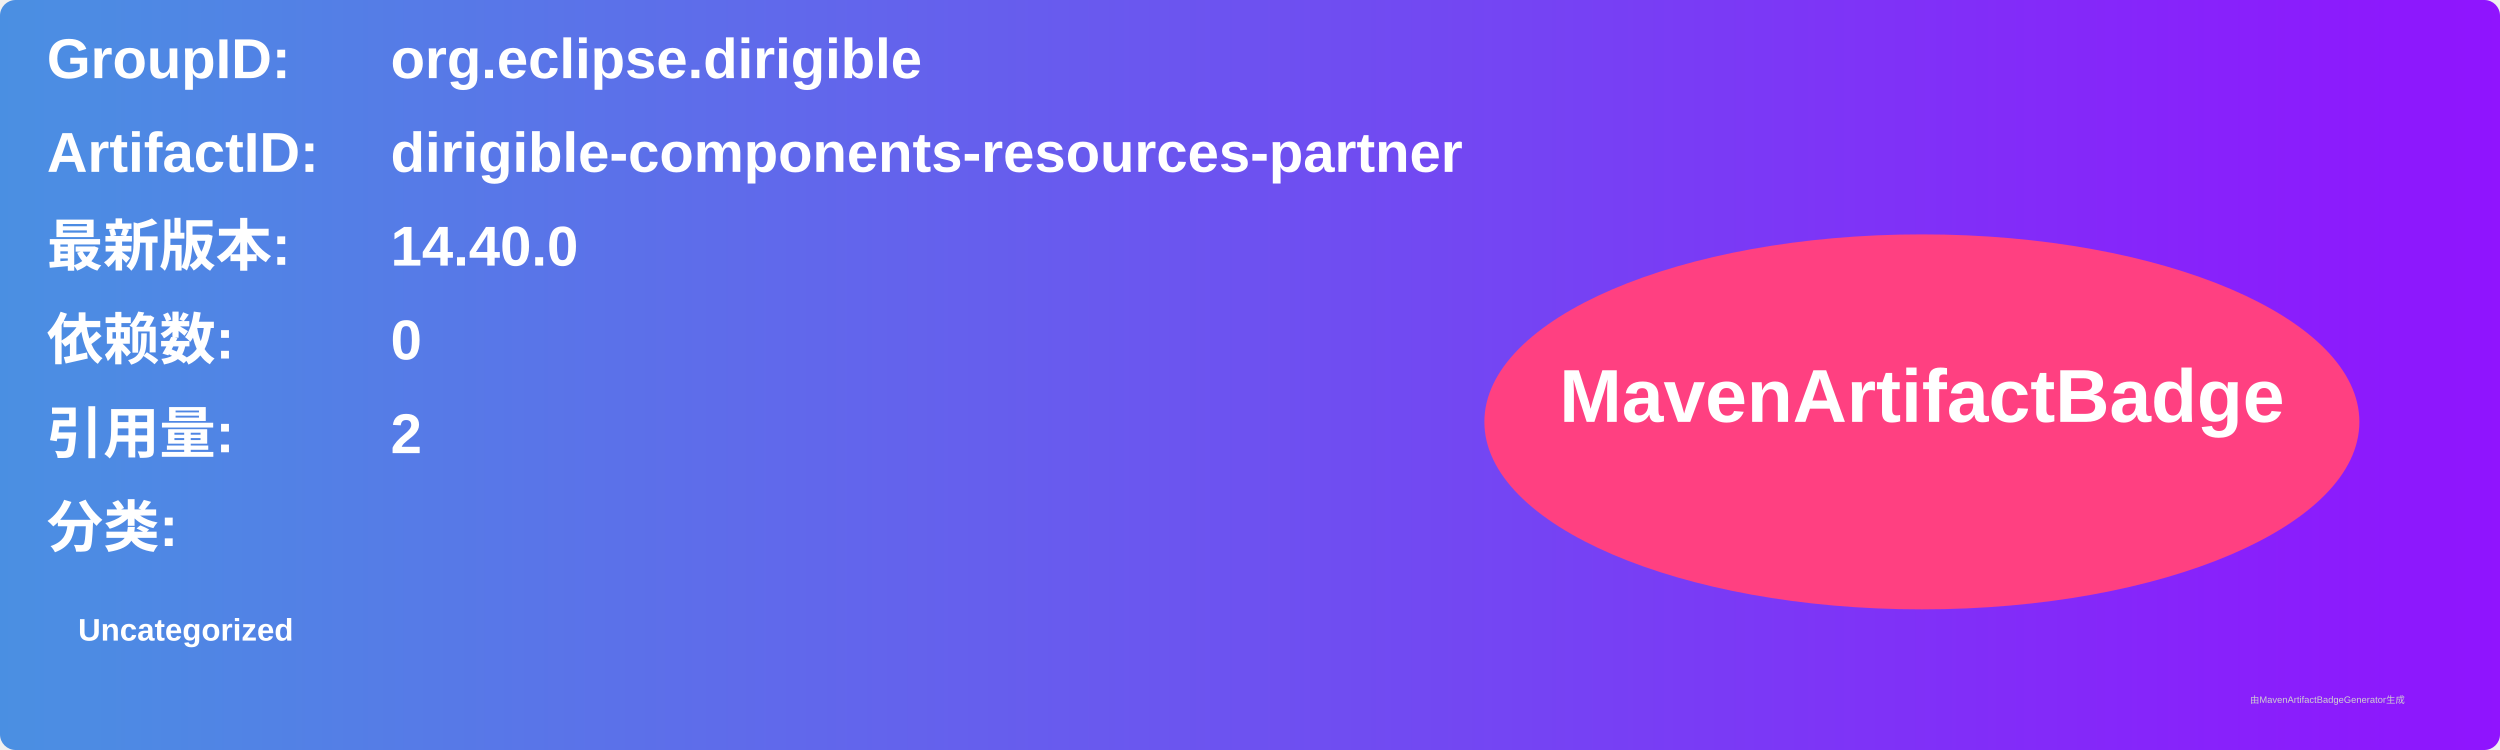
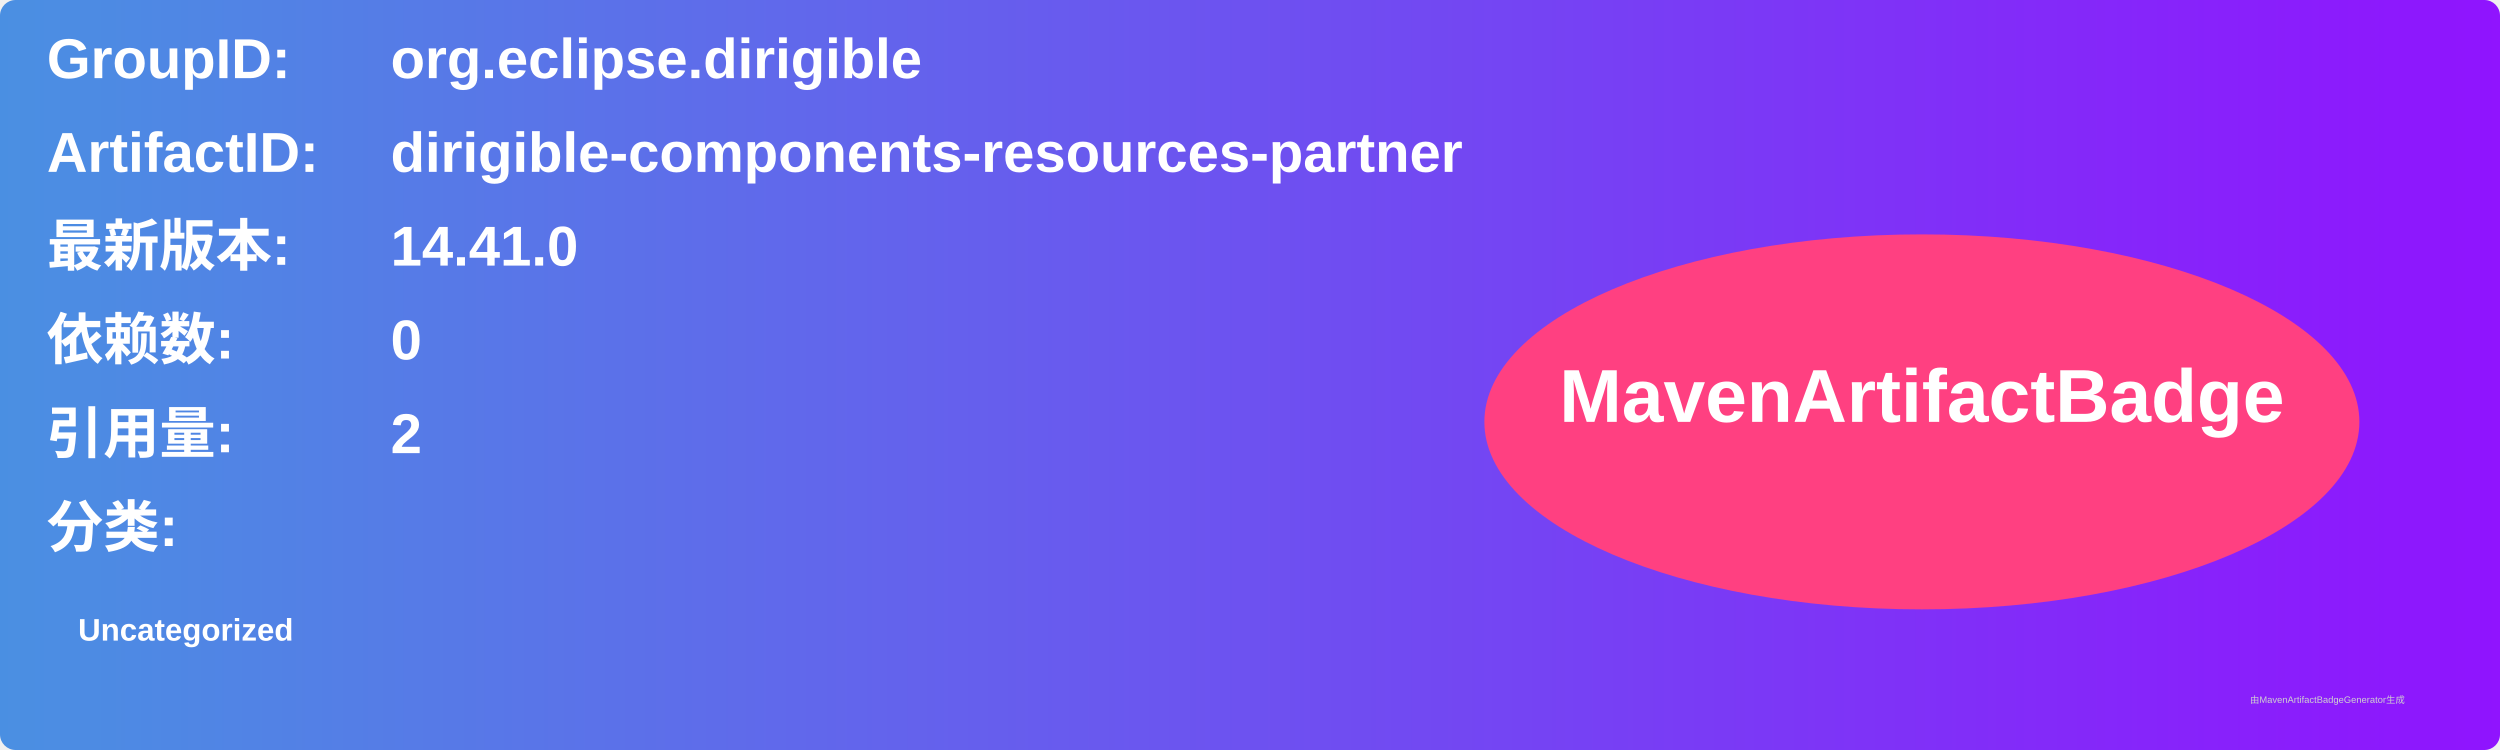
<svg xmlns="http://www.w3.org/2000/svg" width="800" height="240" viewBox="0 0 800 240">
  <linearGradient id="grad" x1="0%" y1="0%" x2="100%" y2="0%">
    <stop offset="0%" stop-color="#4a90e2" />
    <stop offset="100%" stop-color="#9013fe" />
  </linearGradient>
  <rect width="100%" height="100%" rx="5" ry="5" fill="url(#grad)" />
  <g transform="translate(15, 15)">
    <text x="0" y="10" font-family="Arial" font-size="18" fill="white" font-weight="bold" width="260">GroupID:</text>
    <text x="110" y="10" font-family="Arial" font-size="18" fill="white" font-weight="bold" width="460">org.eclipse.dirigible</text>
    <text x="0" y="40" font-family="Arial" font-size="18" fill="white" font-weight="bold" width="260">ArtifactID:</text>
    <text x="110" y="40" font-family="Arial" font-size="18" fill="white" font-weight="bold" width="460">dirigible-components-resources-partner</text>
    <text x="0" y="70" font-family="Arial" font-size="18" fill="white" font-weight="bold">最新版本:</text>
    <text x="110" y="70" font-family="Arial" font-size="18" fill="white" font-weight="bold">
-       <tspan font-weight="bold">14.40.0</tspan>
+       <tspan font-weight="bold">14.41.0</tspan>
    </text>
    <text x="0" y="100" font-family="Arial" font-size="18" fill="white" font-weight="bold">依赖数: </text>
    <text x="110" y="100" font-family="Arial" font-size="18" fill="white">
      <tspan font-weight="bold">0</tspan>
    </text>
    <text x="0" y="130" font-family="Arial" font-size="18" fill="white" font-weight="bold">引用量: </text>
    <text x="110" y="130" font-family="Arial" font-size="18" fill="white">
      <tspan font-weight="bold">2</tspan>
    </text>
    <text x="0" y="160" font-family="Arial" font-size="18" fill="white" font-weight="bold">分类:</text>
    <text x="10" y="190" font-family="Arial" font-size="10" fill="white">
      <tspan font-weight="bold">Uncategorized</tspan>
    </text>
    <ellipse cx="600" cy="120" rx="140" ry="60" fill="#ff4081" />
    <text x="600" y="120" text-anchor="middle" font-family="Arial" font-size="24" fill="white" font-weight="bold">MavenArtifactBadge</text>
  </g>
  <text x="720" y="225" font-family="Arial" font-size="3" fill="#d0d0d0">由MavenArtifactBadgeGenerator生成</text>
</svg>
